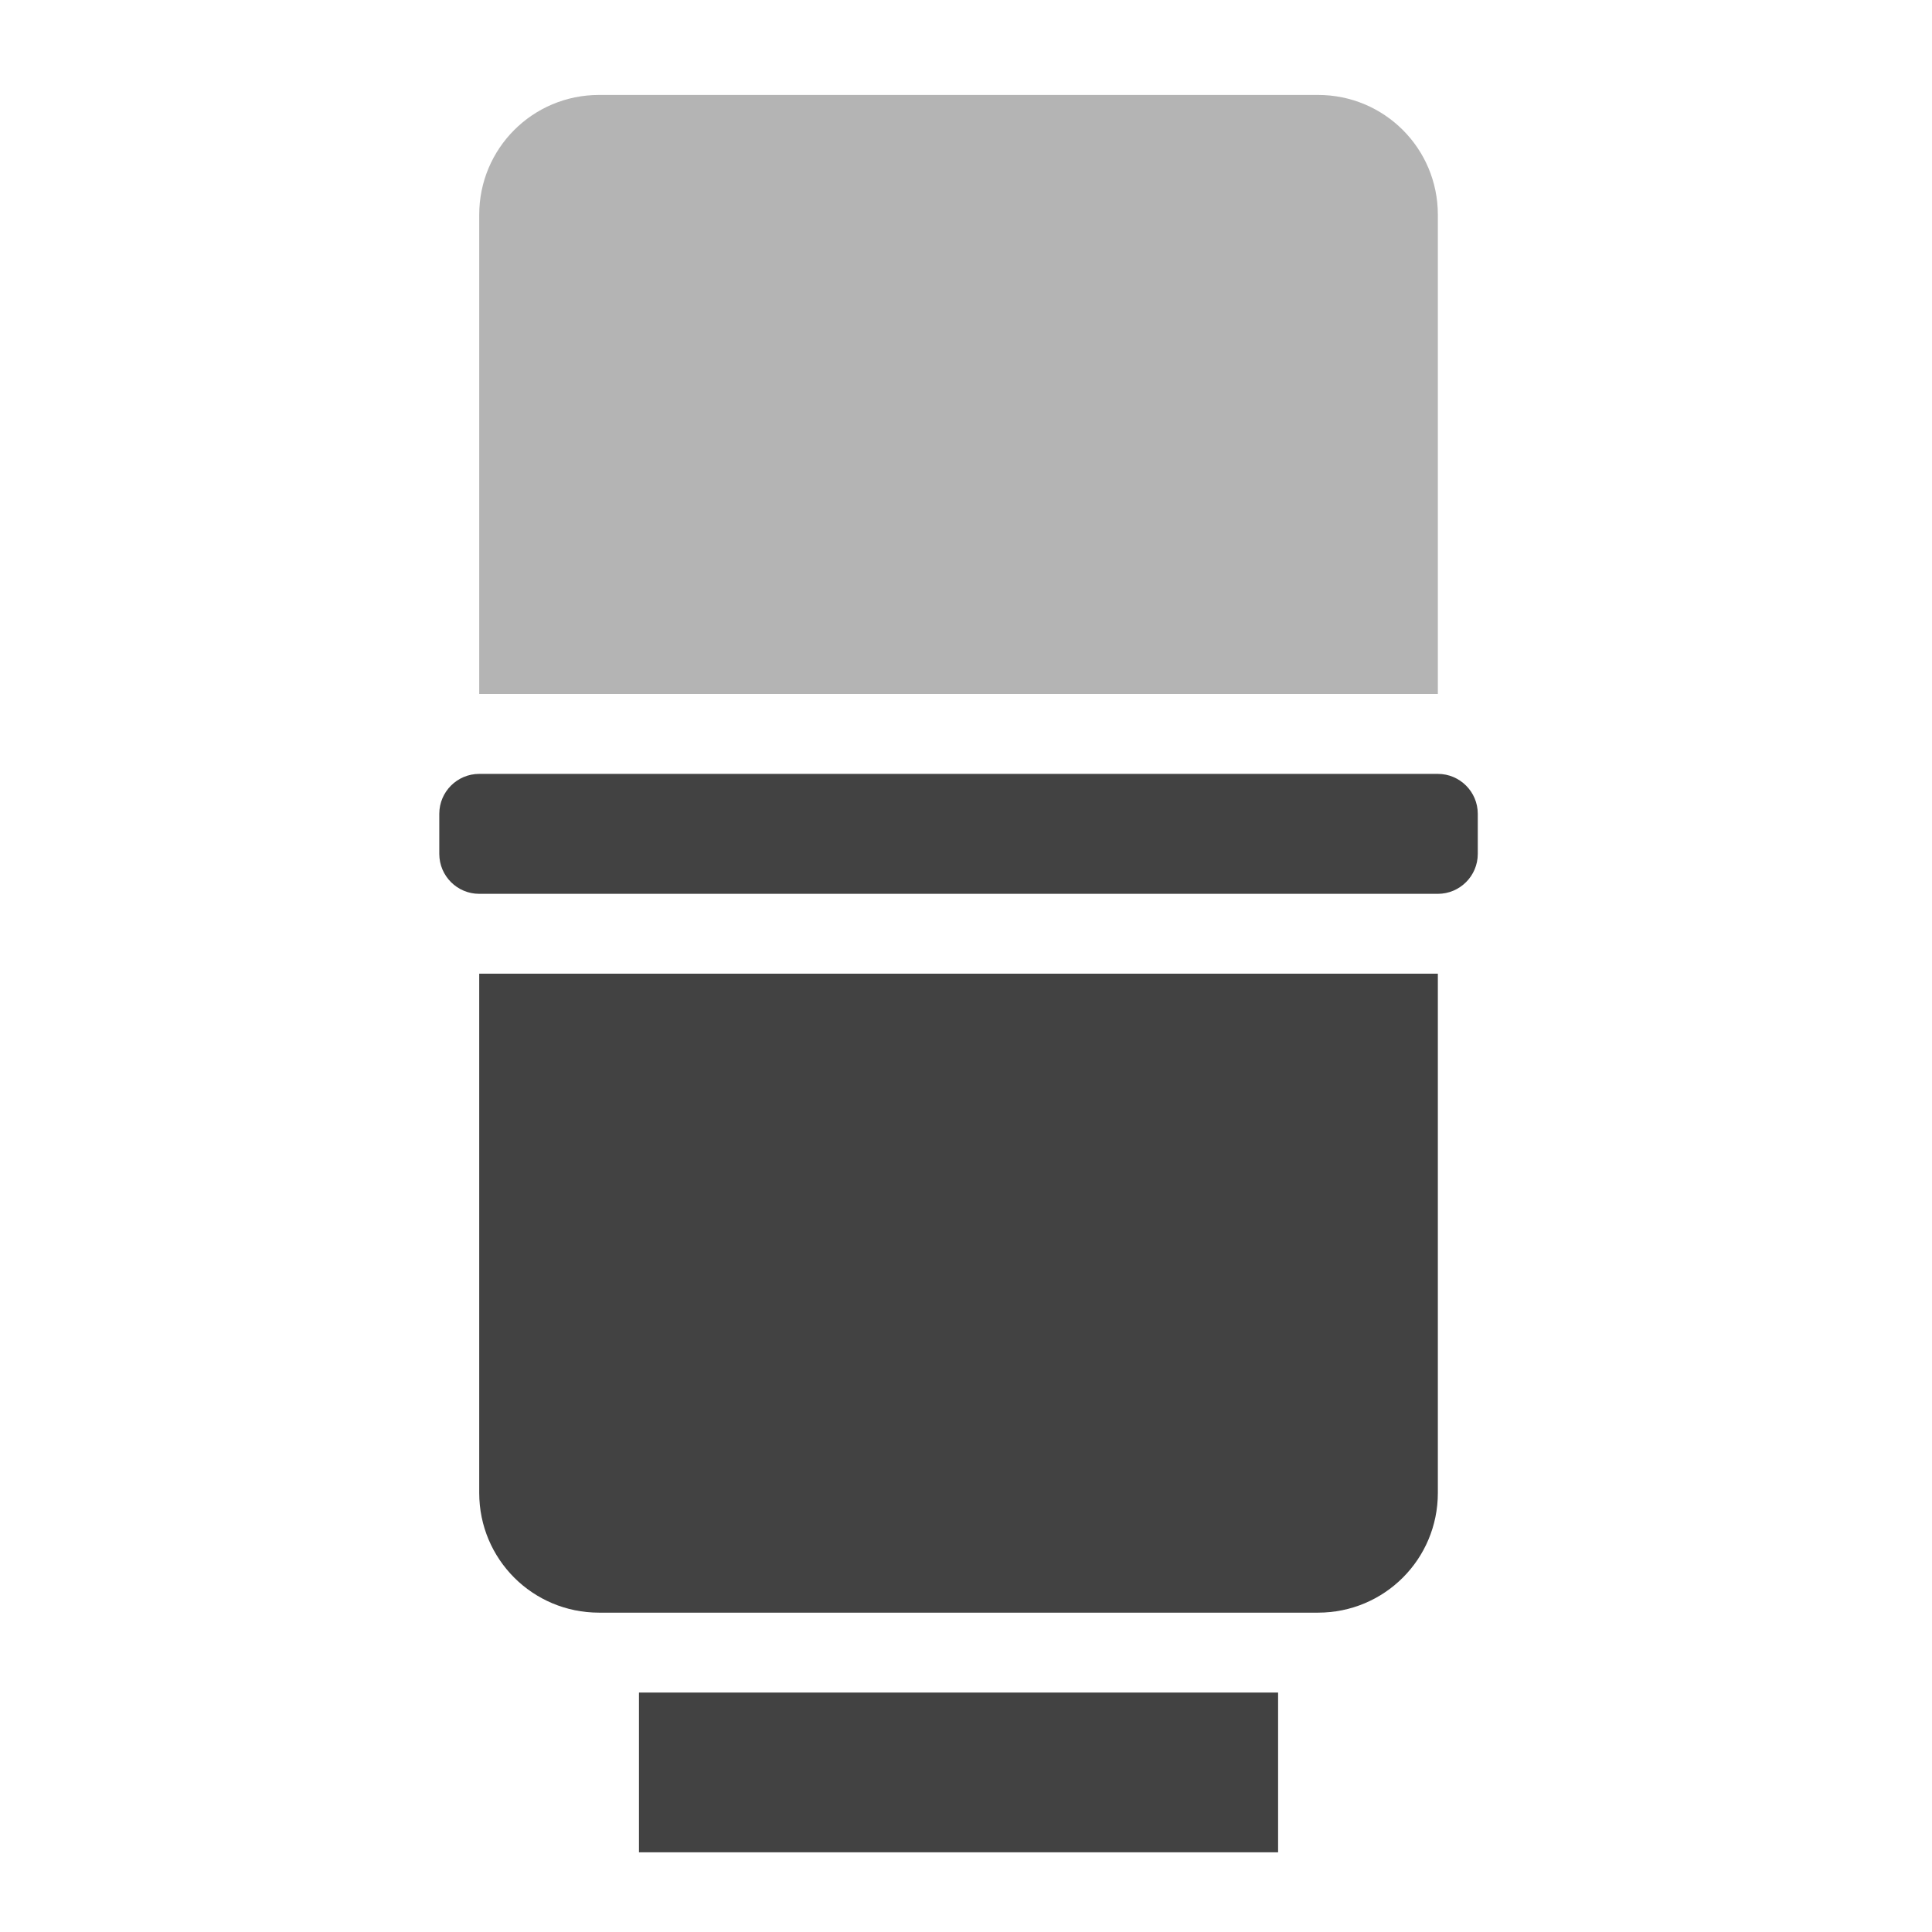
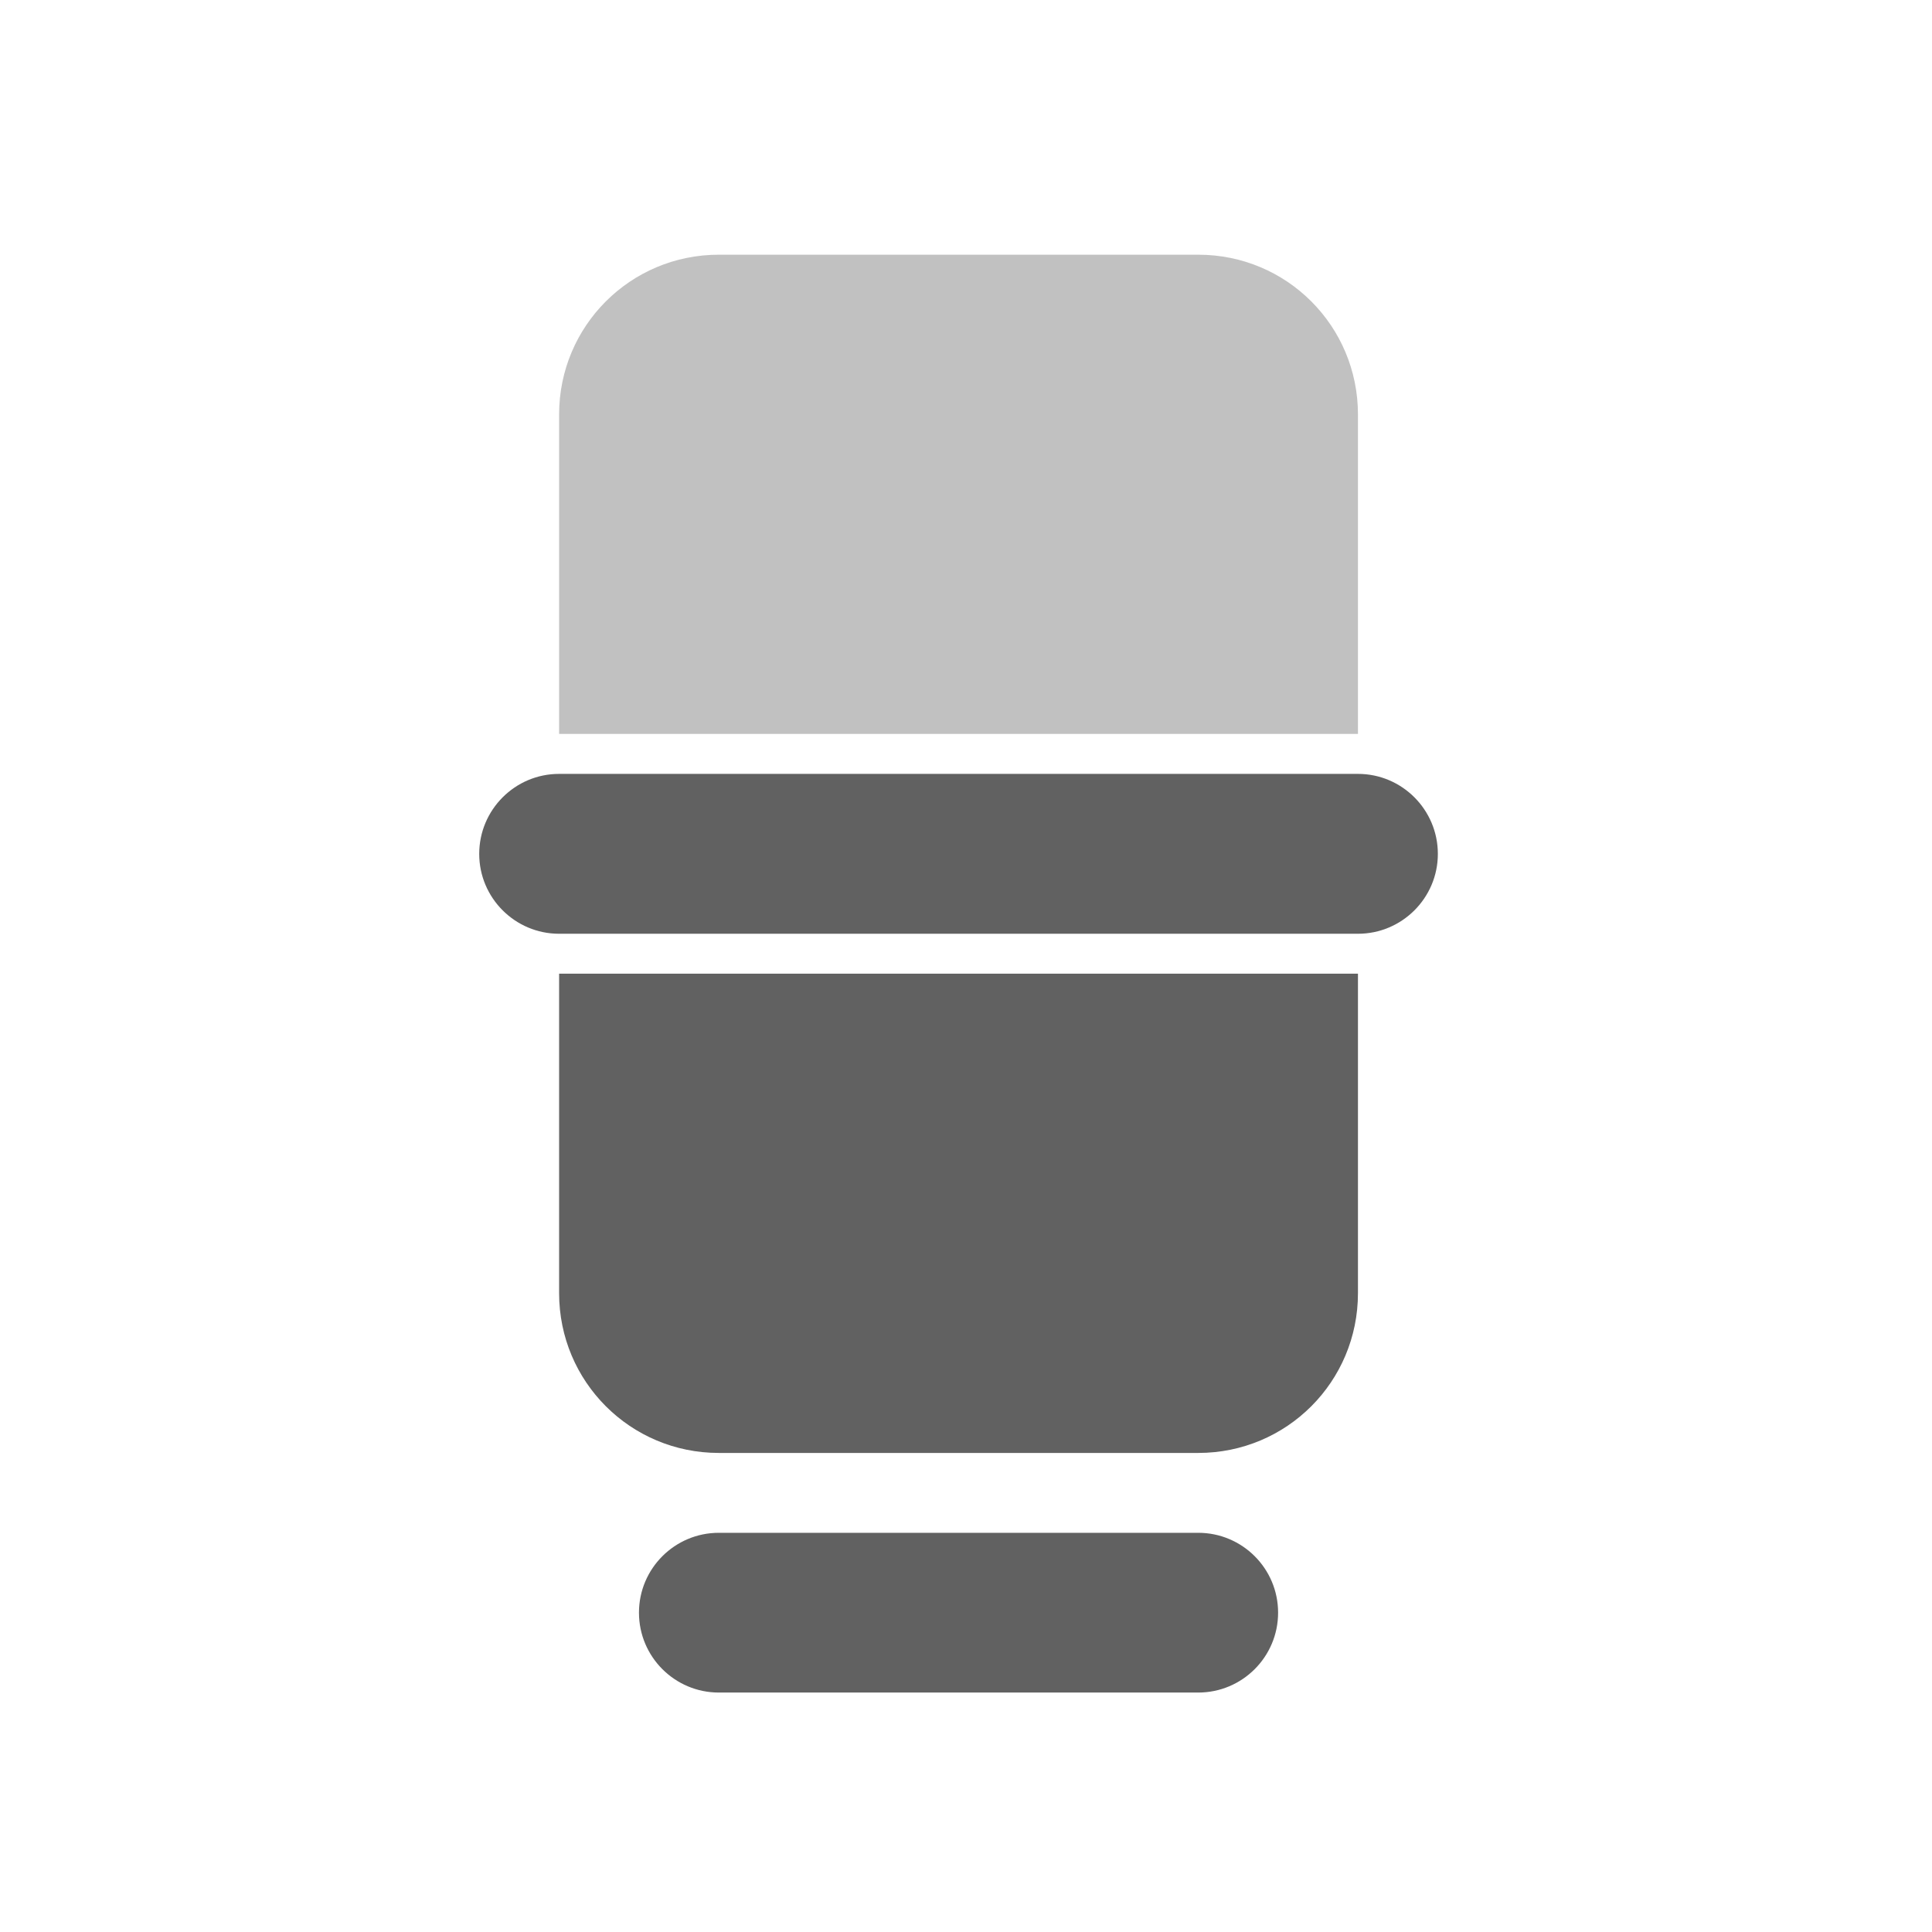
- <svg xmlns="http://www.w3.org/2000/svg" width="48px" height="48px" viewBox="0 0 48 48" version="1.1">
+ <svg xmlns="http://www.w3.org/2000/svg" width="48pt" height="48pt" viewBox="0 0 48 48" version="1.1">
  <g id="surface1">
-     <path style=" stroke:none;fill-rule:nonzero;fill:rgb(25.882%,25.882%,25.882%);fill-opacity:1;" d="M 15.875 42.051 L 31.754 42.051 L 31.754 46.02 L 15.875 46.02 Z M 15.875 42.051 " />
-     <path style=" stroke:none;fill-rule:nonzero;fill:rgb(25.882%,25.882%,25.882%);fill-opacity:1;" d="M 11.906 24.191 L 11.906 37.09 C 11.906 38.738 13.234 40.066 14.883 40.066 L 32.746 40.066 C 34.395 40.066 35.723 38.738 35.723 37.09 L 35.723 24.191 Z M 11.906 24.191 " />
-     <path style=" stroke:none;fill-rule:nonzero;fill:rgb(25.882%,25.882%,25.882%);fill-opacity:0.392;" d="M 11.906 17.242 L 11.906 5.336 C 11.906 3.688 13.234 2.359 14.883 2.359 L 32.746 2.359 C 34.395 2.359 35.723 3.688 35.723 5.336 L 35.723 17.242 Z M 11.906 17.242 " />
-     <path style=" stroke:none;fill-rule:nonzero;fill:rgb(25.882%,25.882%,25.882%);fill-opacity:1;" d="M 11.906 19.227 L 35.723 19.227 C 36.27 19.227 36.715 19.672 36.715 20.219 L 36.715 21.215 C 36.715 21.762 36.27 22.207 35.723 22.207 L 11.906 22.207 C 11.359 22.207 10.914 21.762 10.914 21.215 L 10.914 20.219 C 10.914 19.672 11.359 19.227 11.906 19.227 Z M 11.906 19.227 " />
+     <path style=" stroke:none;fill-rule:nonzero;fill:rgb(38.039%,38.039%,38.039%);fill-opacity:0.392;" d="M 17.859 6.328 C 15.664 6.328 13.891 8.098 13.891 10.297 L 13.891 18.234 L 33.738 18.234 L 33.738 10.297 C 33.738 8.098 31.969 6.328 29.77 6.328 Z M 17.859 6.328 " />
+     <path style=" stroke:none;fill-rule:nonzero;fill:rgb(38.039%,38.039%,38.039%);fill-opacity:1;" d="M 13.891 24.191 L 13.891 32.129 C 13.891 34.328 15.664 36.098 17.859 36.098 L 29.77 36.098 C 31.969 36.098 33.738 34.328 33.738 32.129 L 33.738 24.191 Z M 13.891 24.191 " />
+     <path style=" stroke:none;fill-rule:nonzero;fill:rgb(38.039%,38.039%,38.039%);fill-opacity:1;" d="M 17.859 38.082 L 29.77 38.082 C 30.863 38.082 31.754 38.969 31.754 40.066 C 31.754 41.164 30.863 42.051 29.77 42.051 L 17.859 42.051 C 16.766 42.051 15.875 41.164 15.875 40.066 C 15.875 38.969 16.766 38.082 17.859 38.082 Z M 17.859 38.082 " />
+     <path style=" stroke:none;fill-rule:nonzero;fill:rgb(38.039%,38.039%,38.039%);fill-opacity:1;" d="M 13.891 19.227 L 33.738 19.227 C 34.832 19.227 35.723 20.117 35.723 21.215 C 35.723 22.309 34.832 23.199 33.738 23.199 L 13.891 23.199 C 12.797 23.199 11.906 22.309 11.906 21.215 C 11.906 20.117 12.797 19.227 13.891 19.227 Z M 13.891 19.227 " />
  </g>
</svg>
